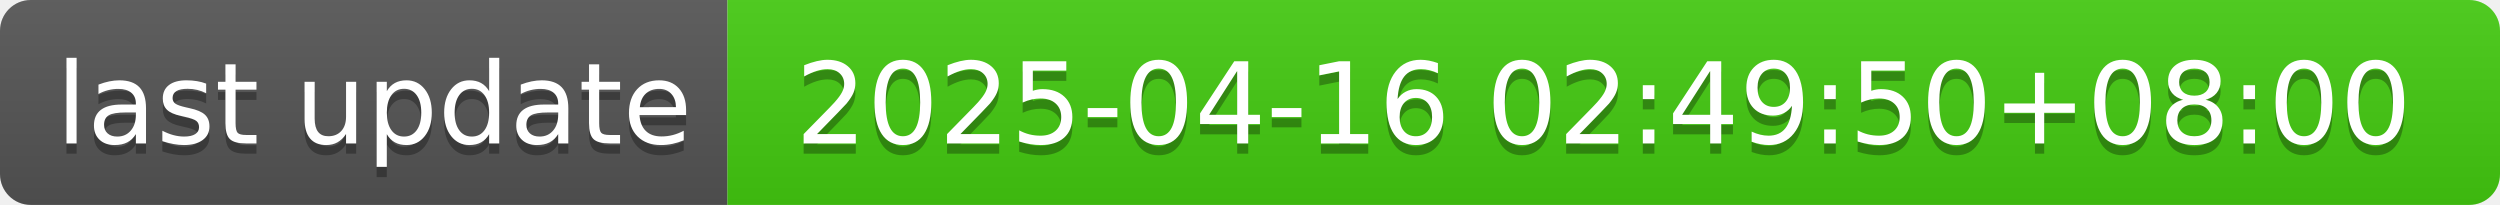
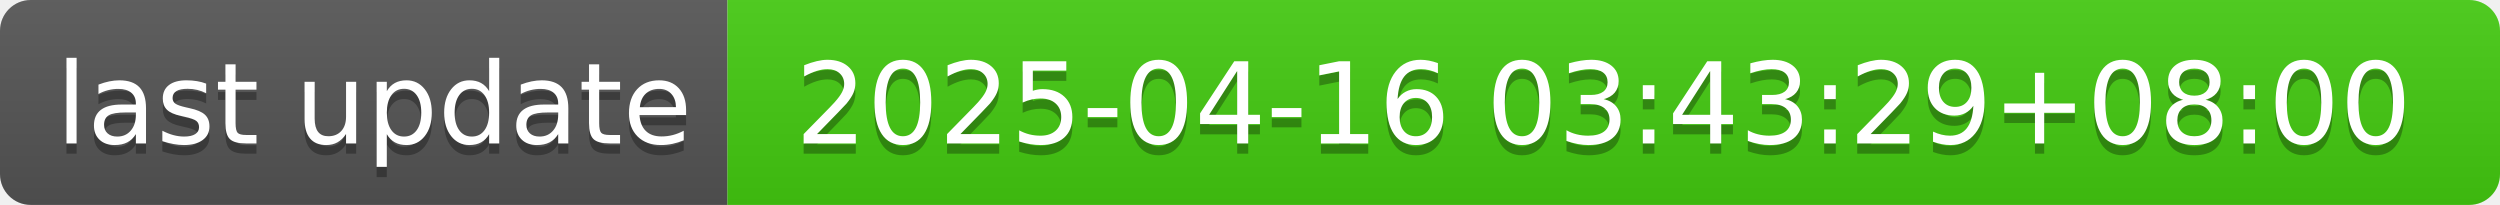
- <svg xmlns="http://www.w3.org/2000/svg" width="244" height="20" role="img" aria-label="last update: 2025-04-16 02:49:50+08:00">
+ <svg xmlns="http://www.w3.org/2000/svg" width="244" height="20" role="img" aria-label="last update: 2025-04-16 03:43:29+08:00">
  <linearGradient id="s" x2="0" y2="100%">
    <stop offset="0" stop-color="#bbb" stop-opacity=".1" />
    <stop offset="1" stop-opacity=".1" />
  </linearGradient>
  <clipPath id="r">
    <rect width="244" height="20" rx="3" fill="#fff" />
  </clipPath>
  <g clip-path="url(#r)">
    <rect width="71" height="20" fill="#555" />
    <rect x="71" width="173" height="20" fill="#4c1" />
    <rect width="244" height="20" fill="url(#s)" />
  </g>
  <g fill="#fff" text-anchor="middle" font-family="Verdana,Geneva,DejaVu Sans,sans-serif" text-rendering="geometricPrecision" font-size="110">
    <text aria-hidden="true" x="365" y="150" fill="#010101" fill-opacity=".3" transform="scale(.1)" textLength="610">last update</text>
    <text x="365" y="140" transform="scale(.1)" fill="#fff" textLength="610">last update</text>
-     <text aria-hidden="true" x="1565" y="150" fill="#010101" fill-opacity=".3" transform="scale(.1)" textLength="1630">2025-04-16 02:49:50+08:00</text>
-     <text x="1565" y="140" transform="scale(.1)" fill="#fff" textLength="1630">2025-04-16 02:49:50+08:00</text>
+     <text aria-hidden="true" x="1565" y="150" fill="#010101" fill-opacity=".3" transform="scale(.1)" textLength="1630">2025-04-16 03:43:29+08:00</text>
+     <text x="1565" y="140" transform="scale(.1)" fill="#fff" textLength="1630">2025-04-16 03:43:29+08:00</text>
  </g>
</svg>
